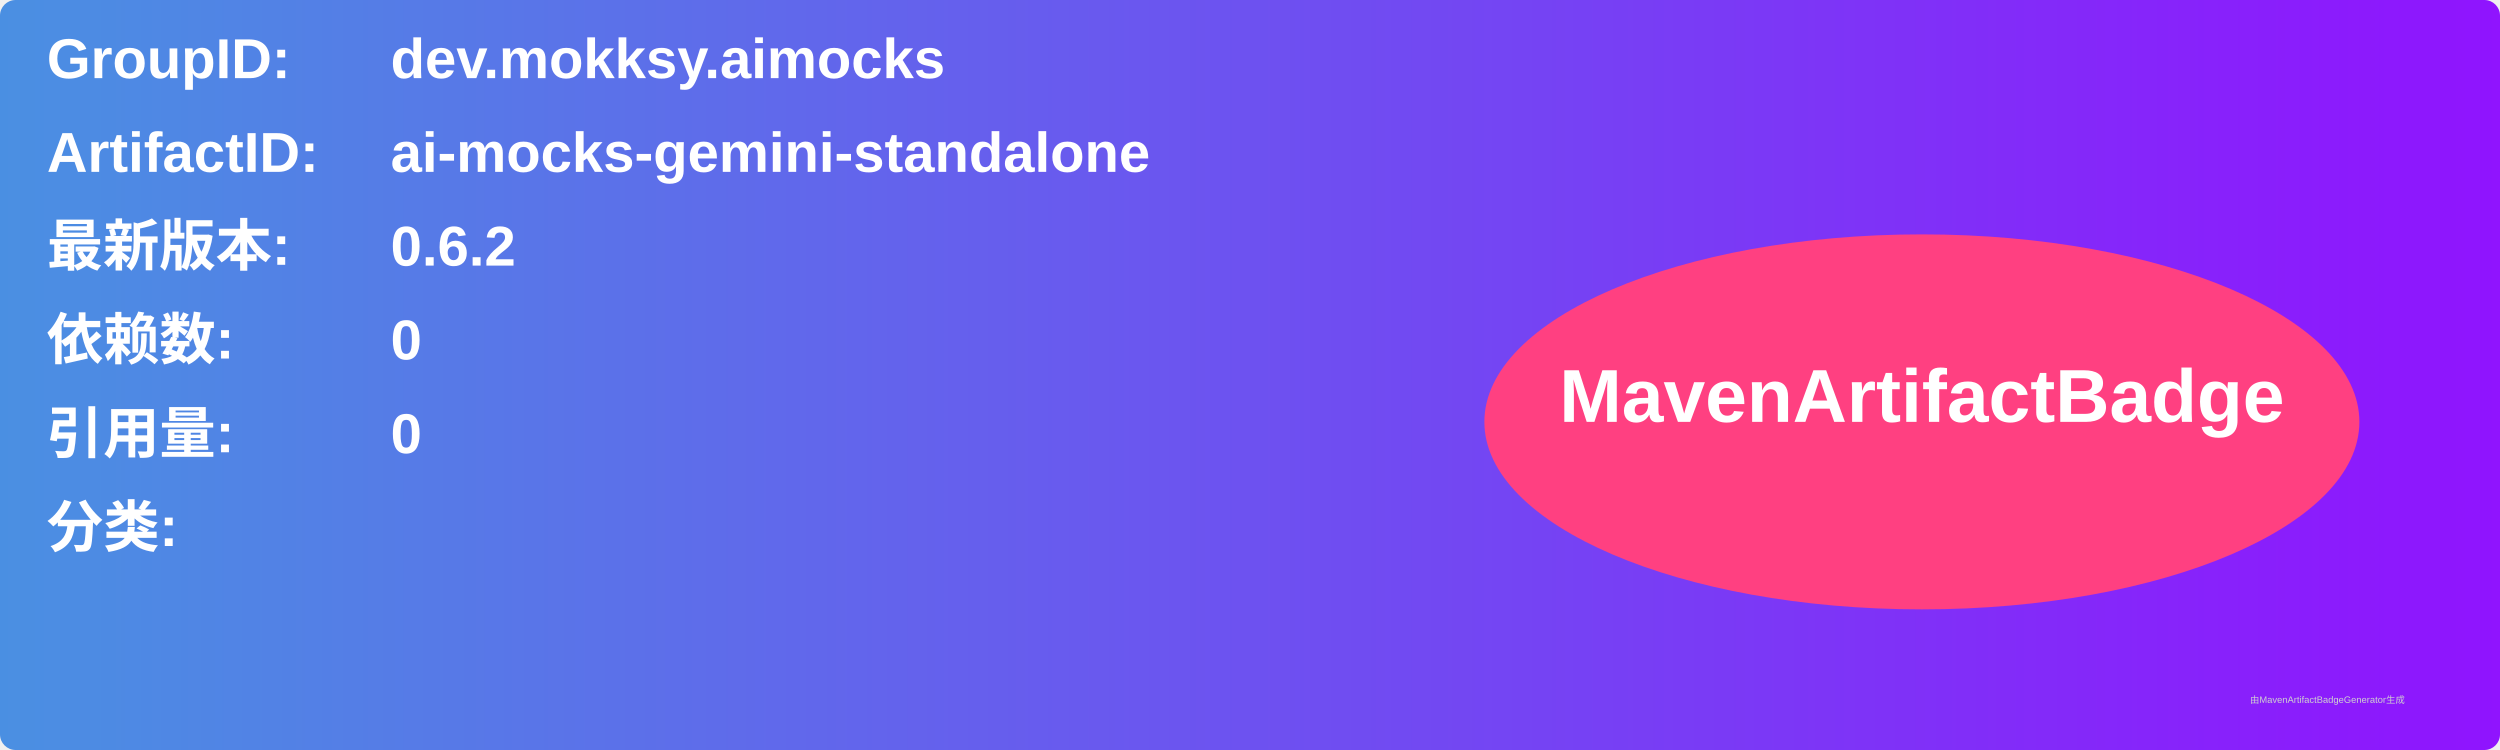
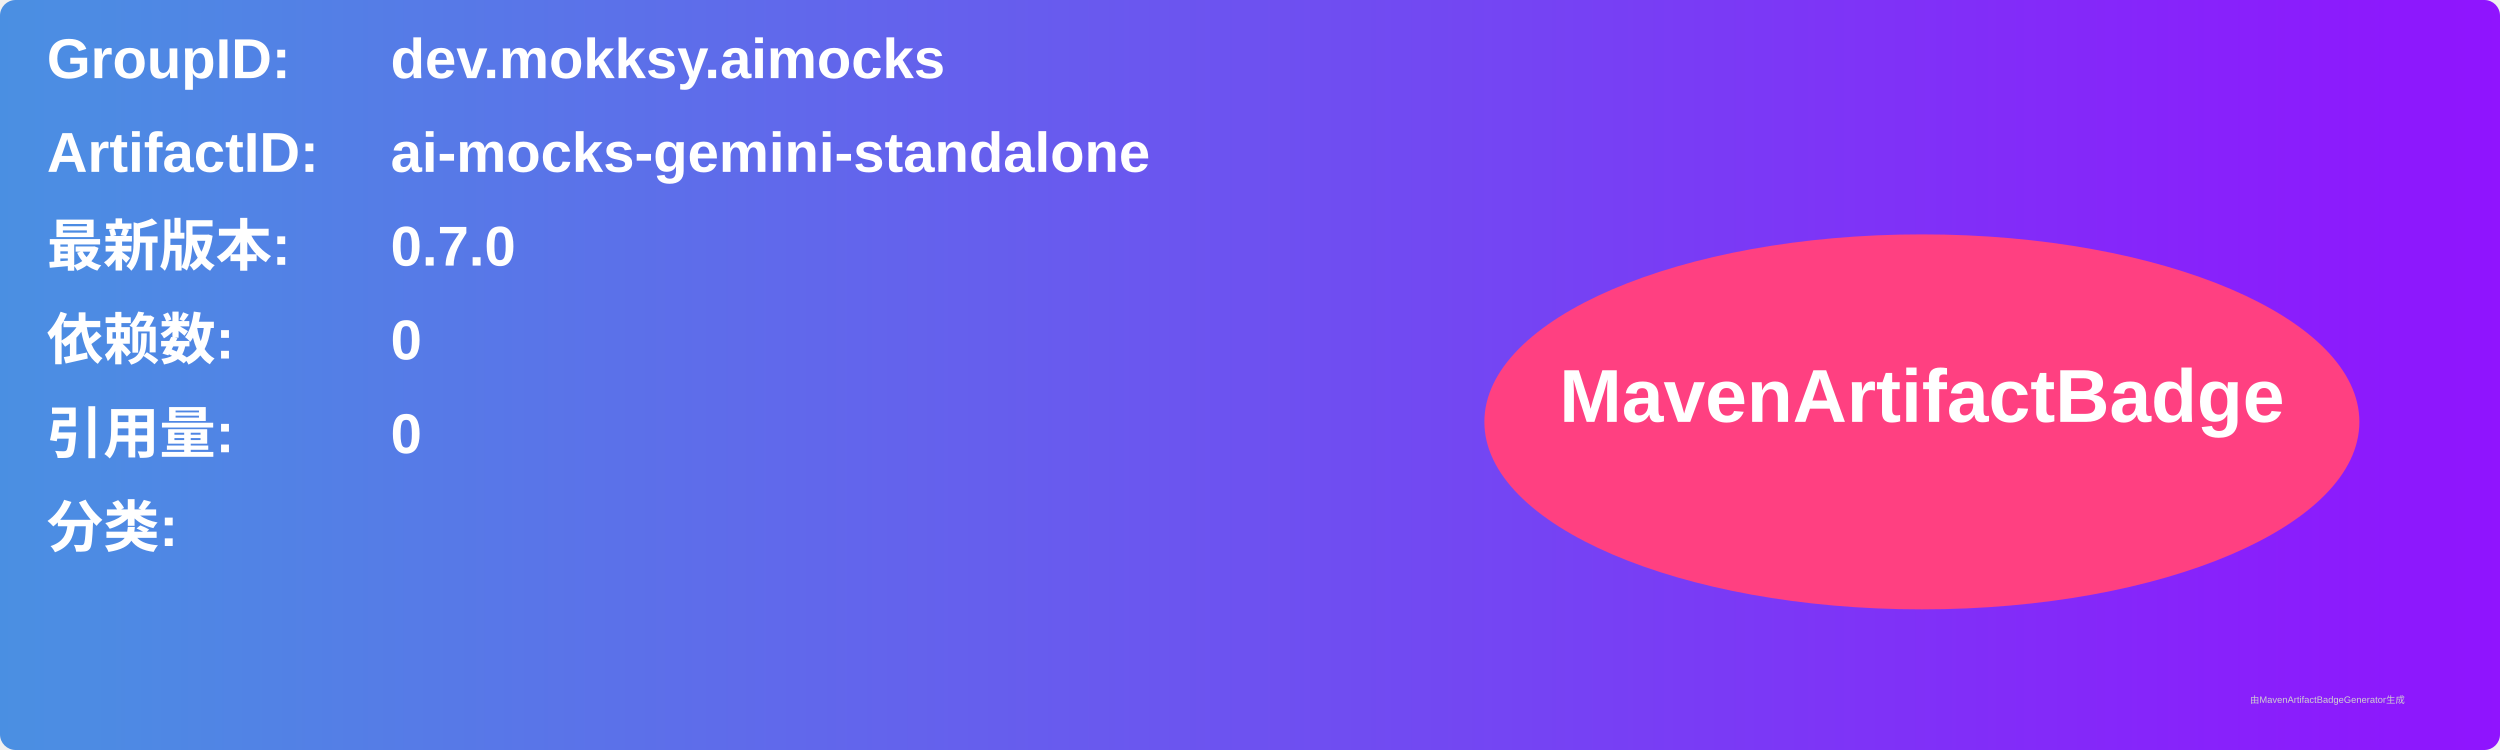
<svg xmlns="http://www.w3.org/2000/svg" width="800" height="240" viewBox="0 0 800 240">
  <linearGradient id="grad" x1="0%" y1="0%" x2="100%" y2="0%">
    <stop offset="0%" stop-color="#4a90e2" />
    <stop offset="100%" stop-color="#9013fe" />
  </linearGradient>
  <rect width="100%" height="100%" rx="5" ry="5" fill="url(#grad)" />
  <g transform="translate(15, 15)">
    <text x="0" y="10" font-family="Arial" font-size="18" fill="white" font-weight="bold" width="260">GroupID:</text>
    <text x="110" y="10" font-family="Arial" font-size="18" fill="white" font-weight="bold" width="460">dev.mokksy.aimocks</text>
    <text x="0" y="40" font-family="Arial" font-size="18" fill="white" font-weight="bold" width="260">ArtifactID:</text>
    <text x="110" y="40" font-family="Arial" font-size="18" fill="white" font-weight="bold" width="460">ai-mocks-gemini-standalone</text>
    <text x="0" y="70" font-family="Arial" font-size="18" fill="white" font-weight="bold">最新版本:</text>
    <text x="110" y="70" font-family="Arial" font-size="18" fill="white" font-weight="bold">
-       <tspan font-weight="bold">0.6.2</tspan>
+       <tspan font-weight="bold">0.7.0</tspan>
    </text>
    <text x="0" y="100" font-family="Arial" font-size="18" fill="white" font-weight="bold">依赖数: </text>
    <text x="110" y="100" font-family="Arial" font-size="18" fill="white">
      <tspan font-weight="bold">0</tspan>
    </text>
    <text x="0" y="130" font-family="Arial" font-size="18" fill="white" font-weight="bold">引用量: </text>
    <text x="110" y="130" font-family="Arial" font-size="18" fill="white">
      <tspan font-weight="bold">0</tspan>
    </text>
    <text x="0" y="160" font-family="Arial" font-size="18" fill="white" font-weight="bold">分类:</text>
    <text x="10" y="190" font-family="Arial" font-size="10" fill="white">
      <tspan font-weight="bold" />
    </text>
    <ellipse cx="600" cy="120" rx="140" ry="60" fill="#ff4081" />
    <text x="600" y="120" text-anchor="middle" font-family="Arial" font-size="24" fill="white" font-weight="bold">MavenArtifactBadge</text>
  </g>
  <text x="720" y="225" font-family="Arial" font-size="3" fill="#d0d0d0">由MavenArtifactBadgeGenerator生成</text>
</svg>
